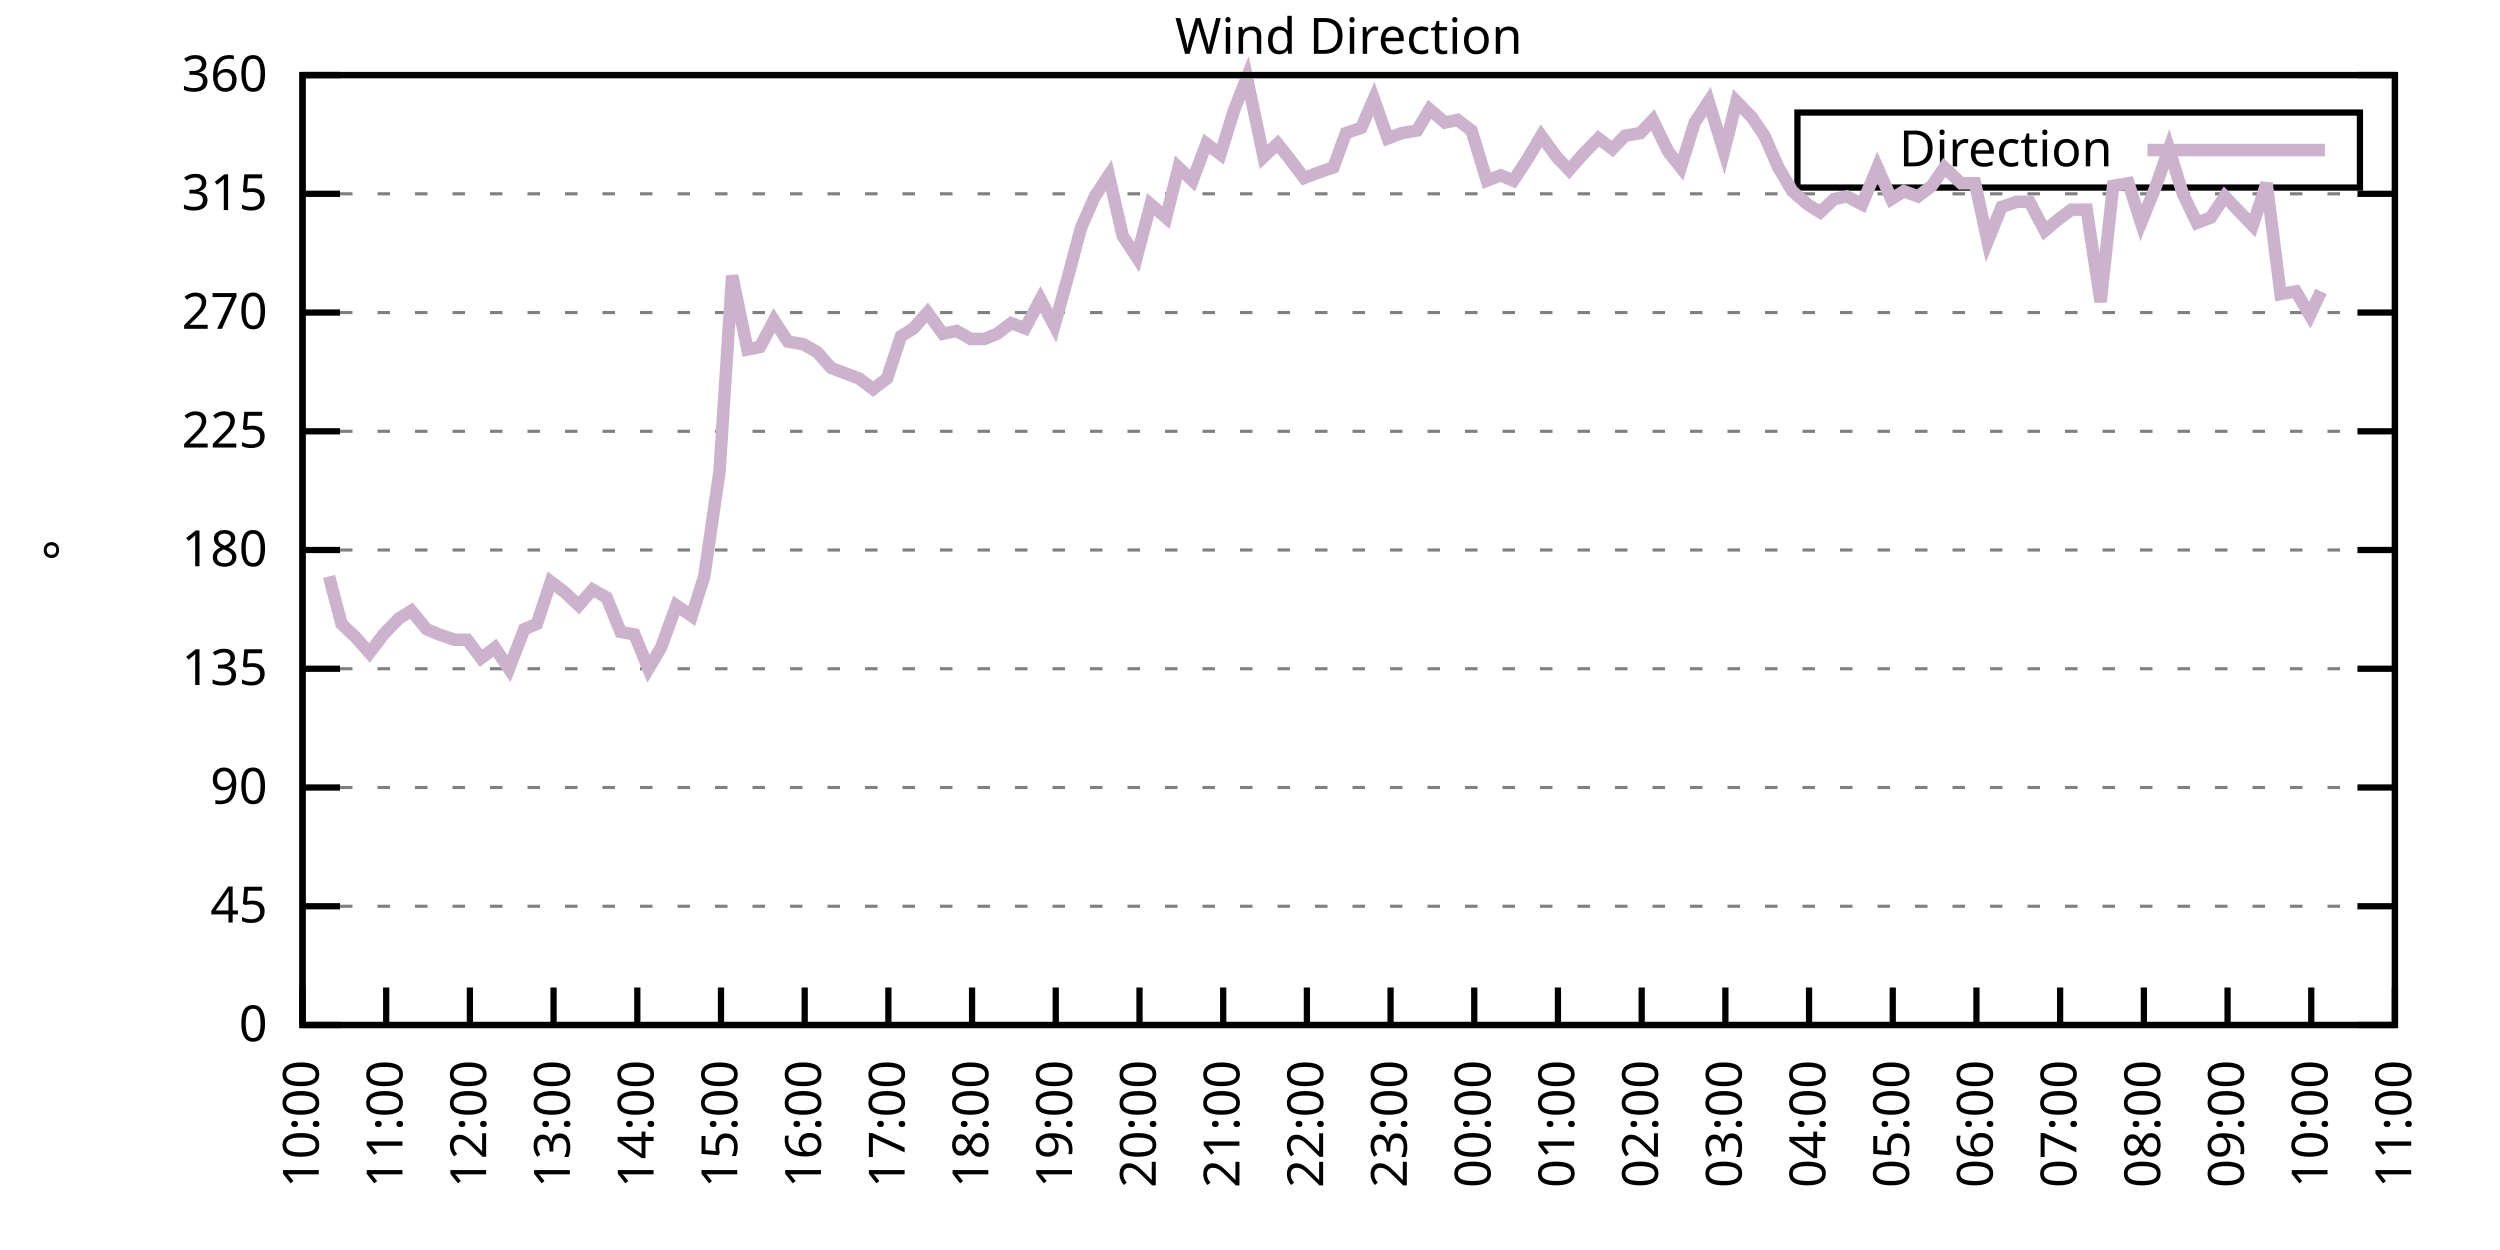
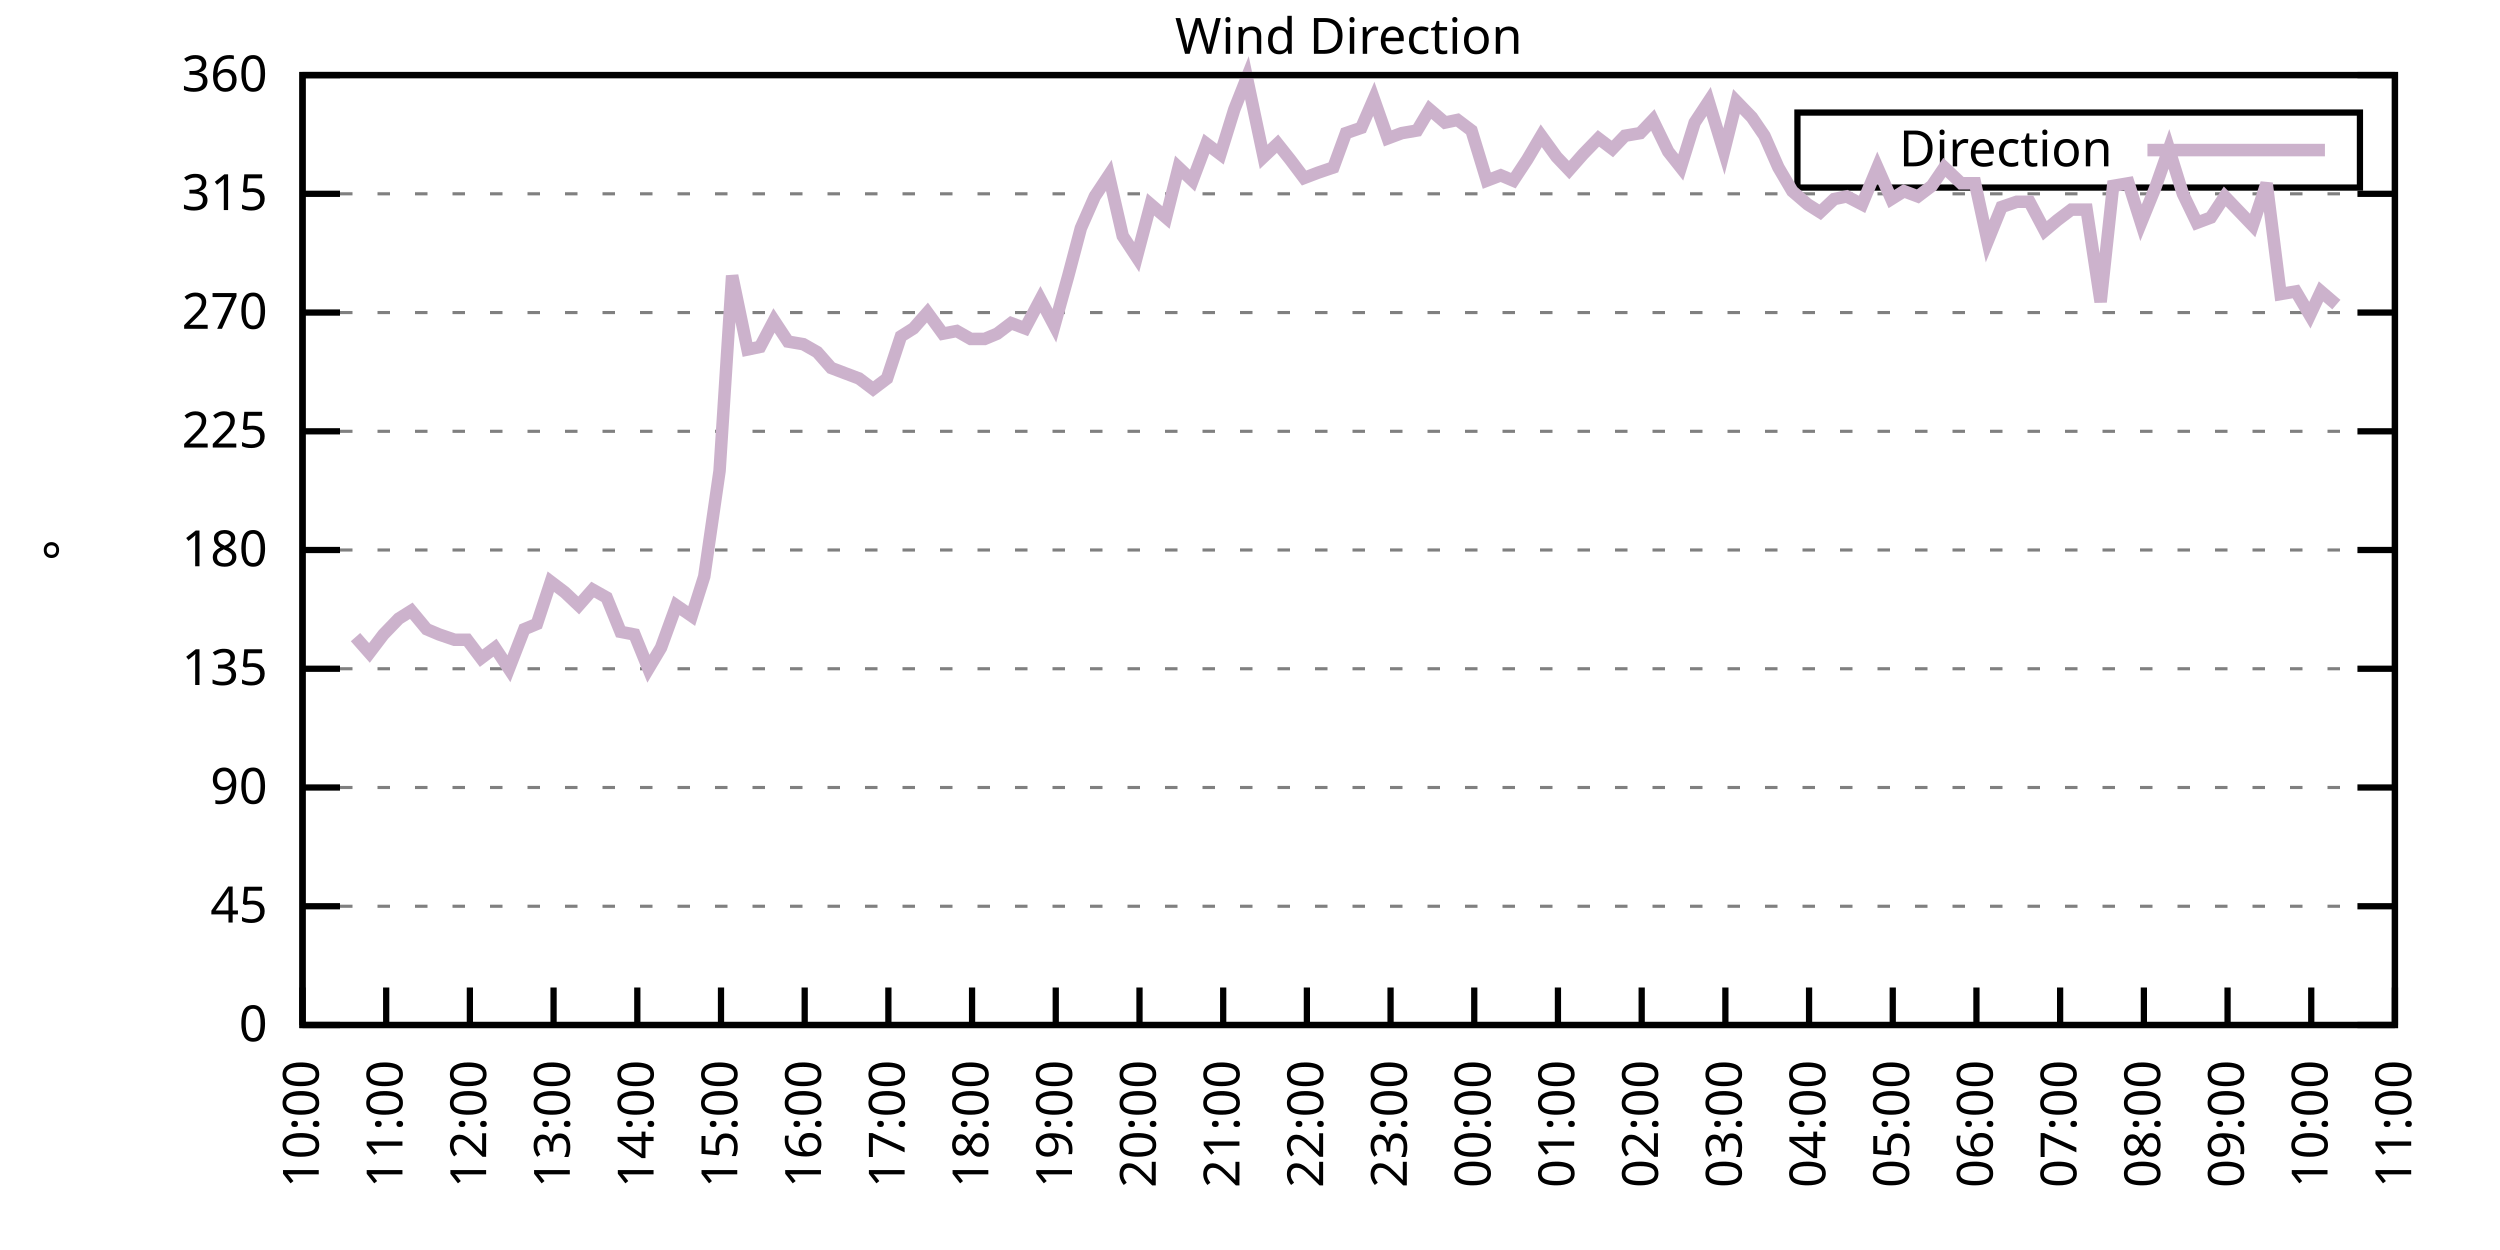
<svg xmlns="http://www.w3.org/2000/svg" xmlns:xlink="http://www.w3.org/1999/xlink" width="400" height="200" viewBox="0 0 400 200">
  <g id="gnuplot_canvas">
    <rect x="0" y="0" width="400" height="200" fill="none" />
    <defs>
      <circle id="gpDot" r="0.5" stroke-width="0.5" stroke="currentColor" />
      <path id="gpPt0" stroke-width="0.333" stroke="currentColor" d="M-1,0 h2 M0,-1 v2" />
      <path id="gpPt1" stroke-width="0.333" stroke="currentColor" d="M-1,-1 L1,1 M1,-1 L-1,1" />
      <path id="gpPt2" stroke-width="0.333" stroke="currentColor" d="M-1,0 L1,0 M0,-1 L0,1 M-1,-1 L1,1 M-1,1 L1,-1" />
      <rect id="gpPt3" stroke-width="0.333" stroke="currentColor" x="-1" y="-1" width="2" height="2" />
      <rect id="gpPt4" stroke-width="0.333" stroke="currentColor" fill="currentColor" x="-1" y="-1" width="2" height="2" />
      <circle id="gpPt5" stroke-width="0.333" stroke="currentColor" cx="0" cy="0" r="1" />
      <use xlink:href="#gpPt5" id="gpPt6" fill="currentColor" stroke="none" />
      <path id="gpPt7" stroke-width="0.333" stroke="currentColor" d="M0,-1.33 L-1.33,0.67 L1.33,0.67 z" />
      <use xlink:href="#gpPt7" id="gpPt8" fill="currentColor" stroke="none" />
      <use xlink:href="#gpPt7" id="gpPt9" stroke="currentColor" transform="rotate(180)" />
      <use xlink:href="#gpPt9" id="gpPt10" fill="currentColor" stroke="none" />
      <use xlink:href="#gpPt3" id="gpPt11" stroke="currentColor" transform="rotate(45)" />
      <use xlink:href="#gpPt11" id="gpPt12" fill="currentColor" stroke="none" />
      <path id="gpPt13" stroke-width="0.333" stroke="currentColor" d="M0,1.330 L1.265,0.411 L0.782,-1.067 L-0.782,-1.076 L-1.265,0.411 z" />
      <use xlink:href="#gpPt13" id="gpPt14" fill="currentColor" stroke="none" />
      <filter id="textbox" filterUnits="objectBoundingBox" x="0" y="0" height="1" width="1">
        <feFlood flood-color="white" flood-opacity="1" result="bgnd" />
        <feComposite in="SourceGraphic" in2="bgnd" operator="atop" />
      </filter>
      <filter id="greybox" filterUnits="objectBoundingBox" x="0" y="0" height="1" width="1">
        <feFlood flood-color="lightgrey" flood-opacity="1" result="grey" />
        <feComposite in="SourceGraphic" in2="grey" operator="atop" />
      </filter>
    </defs>
    <g fill="none" color="white" stroke="currentColor" stroke-width="1.00" stroke-linecap="butt" stroke-linejoin="miter">
</g>
    <g fill="none" color="black" stroke="currentColor" stroke-width="1.00" stroke-linecap="butt" stroke-linejoin="miter">
      <g stroke="none" shape-rendering="crispEdges">
        <polygon fill="rgb(255, 255, 255)" points="48.40,164.00 383.18,164.00 383.18,12.02 48.40,12.02 " />
      </g>
    </g>
    <g fill="none" color="black" stroke="currentColor" stroke-width="1.00" stroke-linecap="butt" stroke-linejoin="miter">
</g>
    <g fill="none" color="black" stroke="black" stroke-width="0.50" stroke-linecap="butt" stroke-linejoin="miter">
</g>
    <g fill="none" color="gray" stroke="currentColor" stroke-width="0.50" stroke-linecap="butt" stroke-linejoin="miter">
      <path stroke="gray" stroke-dasharray="2,4" class="gridline" d="M48.40,164.00 L383.19,164.00  " />
    </g>
    <g fill="none" color="gray" stroke="gray" stroke-width="1.00" stroke-linecap="butt" stroke-linejoin="miter">
</g>
    <g fill="none" color="black" stroke="currentColor" stroke-width="1.00" stroke-linecap="butt" stroke-linejoin="miter">
      <path stroke="black" d="M48.40,164.00 L54.40,164.00 M383.19,164.00 L377.19,164.00  " />
      <g transform="translate(42.80,166.60)" stroke="none" fill="black" font-family="Sans" font-size="8.00" text-anchor="end">
        <text>
          <tspan font-family="Sans"> 0</tspan>
        </text>
      </g>
    </g>
    <g fill="none" color="black" stroke="currentColor" stroke-width="1.00" stroke-linecap="butt" stroke-linejoin="miter">
</g>
    <g fill="none" color="black" stroke="black" stroke-width="0.50" stroke-linecap="butt" stroke-linejoin="miter">
</g>
    <g fill="none" color="gray" stroke="currentColor" stroke-width="0.50" stroke-linecap="butt" stroke-linejoin="miter">
      <path stroke="gray" stroke-dasharray="2,4" class="gridline" d="M48.40,145.00 L383.19,145.00  " />
    </g>
    <g fill="none" color="gray" stroke="gray" stroke-width="1.00" stroke-linecap="butt" stroke-linejoin="miter">
</g>
    <g fill="none" color="black" stroke="currentColor" stroke-width="1.00" stroke-linecap="butt" stroke-linejoin="miter">
      <path stroke="black" d="M48.40,145.00 L54.40,145.00 M383.19,145.00 L377.19,145.00  " />
      <g transform="translate(42.80,147.60)" stroke="none" fill="black" font-family="Sans" font-size="8.00" text-anchor="end">
        <text>
          <tspan font-family="Sans"> 45</tspan>
        </text>
      </g>
    </g>
    <g fill="none" color="black" stroke="currentColor" stroke-width="1.00" stroke-linecap="butt" stroke-linejoin="miter">
</g>
    <g fill="none" color="black" stroke="black" stroke-width="0.50" stroke-linecap="butt" stroke-linejoin="miter">
</g>
    <g fill="none" color="gray" stroke="currentColor" stroke-width="0.50" stroke-linecap="butt" stroke-linejoin="miter">
      <path stroke="gray" stroke-dasharray="2,4" class="gridline" d="M48.40,126.00 L383.19,126.00  " />
    </g>
    <g fill="none" color="gray" stroke="gray" stroke-width="1.00" stroke-linecap="butt" stroke-linejoin="miter">
</g>
    <g fill="none" color="black" stroke="currentColor" stroke-width="1.00" stroke-linecap="butt" stroke-linejoin="miter">
      <path stroke="black" d="M48.40,126.00 L54.40,126.00 M383.19,126.00 L377.19,126.00  " />
      <g transform="translate(42.80,128.60)" stroke="none" fill="black" font-family="Sans" font-size="8.00" text-anchor="end">
        <text>
          <tspan font-family="Sans"> 90</tspan>
        </text>
      </g>
    </g>
    <g fill="none" color="black" stroke="currentColor" stroke-width="1.00" stroke-linecap="butt" stroke-linejoin="miter">
</g>
    <g fill="none" color="black" stroke="black" stroke-width="0.50" stroke-linecap="butt" stroke-linejoin="miter">
</g>
    <g fill="none" color="gray" stroke="currentColor" stroke-width="0.50" stroke-linecap="butt" stroke-linejoin="miter">
      <path stroke="gray" stroke-dasharray="2,4" class="gridline" d="M48.40,107.00 L383.19,107.00  " />
    </g>
    <g fill="none" color="gray" stroke="gray" stroke-width="1.00" stroke-linecap="butt" stroke-linejoin="miter">
</g>
    <g fill="none" color="black" stroke="currentColor" stroke-width="1.00" stroke-linecap="butt" stroke-linejoin="miter">
      <path stroke="black" d="M48.40,107.00 L54.40,107.00 M383.19,107.00 L377.19,107.00  " />
      <g transform="translate(42.80,109.60)" stroke="none" fill="black" font-family="Sans" font-size="8.00" text-anchor="end">
        <text>
          <tspan font-family="Sans"> 135</tspan>
        </text>
      </g>
    </g>
    <g fill="none" color="black" stroke="currentColor" stroke-width="1.00" stroke-linecap="butt" stroke-linejoin="miter">
</g>
    <g fill="none" color="black" stroke="black" stroke-width="0.50" stroke-linecap="butt" stroke-linejoin="miter">
</g>
    <g fill="none" color="gray" stroke="currentColor" stroke-width="0.50" stroke-linecap="butt" stroke-linejoin="miter">
      <path stroke="gray" stroke-dasharray="2,4" class="gridline" d="M48.40,88.00 L383.19,88.00  " />
    </g>
    <g fill="none" color="gray" stroke="gray" stroke-width="1.00" stroke-linecap="butt" stroke-linejoin="miter">
</g>
    <g fill="none" color="black" stroke="currentColor" stroke-width="1.00" stroke-linecap="butt" stroke-linejoin="miter">
      <path stroke="black" d="M48.40,88.00 L54.40,88.00 M383.19,88.00 L377.19,88.00  " />
      <g transform="translate(42.80,90.60)" stroke="none" fill="black" font-family="Sans" font-size="8.00" text-anchor="end">
        <text>
          <tspan font-family="Sans"> 180</tspan>
        </text>
      </g>
    </g>
    <g fill="none" color="black" stroke="currentColor" stroke-width="1.00" stroke-linecap="butt" stroke-linejoin="miter">
</g>
    <g fill="none" color="black" stroke="black" stroke-width="0.50" stroke-linecap="butt" stroke-linejoin="miter">
</g>
    <g fill="none" color="gray" stroke="currentColor" stroke-width="0.50" stroke-linecap="butt" stroke-linejoin="miter">
      <path stroke="gray" stroke-dasharray="2,4" class="gridline" d="M48.40,69.01 L383.19,69.01  " />
    </g>
    <g fill="none" color="gray" stroke="gray" stroke-width="1.00" stroke-linecap="butt" stroke-linejoin="miter">
</g>
    <g fill="none" color="black" stroke="currentColor" stroke-width="1.00" stroke-linecap="butt" stroke-linejoin="miter">
      <path stroke="black" d="M48.40,69.01 L54.40,69.01 M383.19,69.01 L377.19,69.01  " />
      <g transform="translate(42.80,71.61)" stroke="none" fill="black" font-family="Sans" font-size="8.00" text-anchor="end">
        <text>
          <tspan font-family="Sans"> 225</tspan>
        </text>
      </g>
    </g>
    <g fill="none" color="black" stroke="currentColor" stroke-width="1.00" stroke-linecap="butt" stroke-linejoin="miter">
</g>
    <g fill="none" color="black" stroke="black" stroke-width="0.50" stroke-linecap="butt" stroke-linejoin="miter">
</g>
    <g fill="none" color="gray" stroke="currentColor" stroke-width="0.50" stroke-linecap="butt" stroke-linejoin="miter">
      <path stroke="gray" stroke-dasharray="2,4" class="gridline" d="M48.40,50.01 L383.19,50.01  " />
    </g>
    <g fill="none" color="gray" stroke="gray" stroke-width="1.00" stroke-linecap="butt" stroke-linejoin="miter">
</g>
    <g fill="none" color="black" stroke="currentColor" stroke-width="1.00" stroke-linecap="butt" stroke-linejoin="miter">
      <path stroke="black" d="M48.40,50.01 L54.40,50.01 M383.19,50.01 L377.19,50.01  " />
      <g transform="translate(42.80,52.61)" stroke="none" fill="black" font-family="Sans" font-size="8.00" text-anchor="end">
        <text>
          <tspan font-family="Sans"> 270</tspan>
        </text>
      </g>
    </g>
    <g fill="none" color="black" stroke="currentColor" stroke-width="1.00" stroke-linecap="butt" stroke-linejoin="miter">
</g>
    <g fill="none" color="black" stroke="black" stroke-width="0.50" stroke-linecap="butt" stroke-linejoin="miter">
</g>
    <g fill="none" color="gray" stroke="currentColor" stroke-width="0.50" stroke-linecap="butt" stroke-linejoin="miter">
      <path stroke="gray" stroke-dasharray="2,4" class="gridline" d="M48.40,31.01 L383.19,31.01  " />
    </g>
    <g fill="none" color="gray" stroke="gray" stroke-width="1.00" stroke-linecap="butt" stroke-linejoin="miter">
</g>
    <g fill="none" color="black" stroke="currentColor" stroke-width="1.00" stroke-linecap="butt" stroke-linejoin="miter">
      <path stroke="black" d="M48.40,31.01 L54.40,31.01 M383.19,31.01 L377.19,31.01  " />
      <g transform="translate(42.80,33.61)" stroke="none" fill="black" font-family="Sans" font-size="8.00" text-anchor="end">
        <text>
          <tspan font-family="Sans"> 315</tspan>
        </text>
      </g>
    </g>
    <g fill="none" color="black" stroke="currentColor" stroke-width="1.00" stroke-linecap="butt" stroke-linejoin="miter">
</g>
    <g fill="none" color="black" stroke="black" stroke-width="0.50" stroke-linecap="butt" stroke-linejoin="miter">
</g>
    <g fill="none" color="gray" stroke="currentColor" stroke-width="0.50" stroke-linecap="butt" stroke-linejoin="miter">
      <path stroke="gray" stroke-dasharray="2,4" class="gridline" d="M48.40,12.01 L383.19,12.01  " />
    </g>
    <g fill="none" color="gray" stroke="gray" stroke-width="1.00" stroke-linecap="butt" stroke-linejoin="miter">
</g>
    <g fill="none" color="black" stroke="currentColor" stroke-width="1.00" stroke-linecap="butt" stroke-linejoin="miter">
      <path stroke="black" d="M48.40,12.01 L54.40,12.01 M383.19,12.01 L377.19,12.01  " />
      <g transform="translate(42.80,14.61)" stroke="none" fill="black" font-family="Sans" font-size="8.00" text-anchor="end">
        <text>
          <tspan font-family="Sans"> 360</tspan>
        </text>
      </g>
    </g>
    <g fill="none" color="black" stroke="currentColor" stroke-width="1.00" stroke-linecap="butt" stroke-linejoin="miter">
      <path stroke="black" d="M48.40,164.00 L48.40,158.00  " />
      <g transform="translate(51.00,169.60) rotate(270.00)" stroke="none" fill="black" font-family="Sans" font-size="8.00" text-anchor="end">
        <text>
          <tspan font-family="Sans">10:00</tspan>
        </text>
      </g>
    </g>
    <g fill="none" color="black" stroke="currentColor" stroke-width="1.00" stroke-linecap="butt" stroke-linejoin="miter">
      <path stroke="black" d="M61.79,164.00 L61.79,158.00  " />
      <g transform="translate(64.39,169.60) rotate(270.00)" stroke="none" fill="black" font-family="Sans" font-size="8.00" text-anchor="end">
        <text>
          <tspan font-family="Sans">11:00</tspan>
        </text>
      </g>
    </g>
    <g fill="none" color="black" stroke="currentColor" stroke-width="1.00" stroke-linecap="butt" stroke-linejoin="miter">
      <path stroke="black" d="M75.18,164.00 L75.18,158.00  " />
      <g transform="translate(77.78,169.60) rotate(270.00)" stroke="none" fill="black" font-family="Sans" font-size="8.00" text-anchor="end">
        <text>
          <tspan font-family="Sans">12:00</tspan>
        </text>
      </g>
    </g>
    <g fill="none" color="black" stroke="currentColor" stroke-width="1.00" stroke-linecap="butt" stroke-linejoin="miter">
      <path stroke="black" d="M88.57,164.00 L88.57,158.00  " />
      <g transform="translate(91.17,169.60) rotate(270.00)" stroke="none" fill="black" font-family="Sans" font-size="8.00" text-anchor="end">
        <text>
          <tspan font-family="Sans">13:00</tspan>
        </text>
      </g>
    </g>
    <g fill="none" color="black" stroke="currentColor" stroke-width="1.00" stroke-linecap="butt" stroke-linejoin="miter">
      <path stroke="black" d="M101.97,164.00 L101.97,158.00  " />
      <g transform="translate(104.57,169.60) rotate(270.00)" stroke="none" fill="black" font-family="Sans" font-size="8.00" text-anchor="end">
        <text>
          <tspan font-family="Sans">14:00</tspan>
        </text>
      </g>
    </g>
    <g fill="none" color="black" stroke="currentColor" stroke-width="1.00" stroke-linecap="butt" stroke-linejoin="miter">
      <path stroke="black" d="M115.36,164.00 L115.36,158.00  " />
      <g transform="translate(117.96,169.60) rotate(270.00)" stroke="none" fill="black" font-family="Sans" font-size="8.00" text-anchor="end">
        <text>
          <tspan font-family="Sans">15:00</tspan>
        </text>
      </g>
    </g>
    <g fill="none" color="black" stroke="currentColor" stroke-width="1.00" stroke-linecap="butt" stroke-linejoin="miter">
      <path stroke="black" d="M128.75,164.00 L128.75,158.00  " />
      <g transform="translate(131.35,169.60) rotate(270.00)" stroke="none" fill="black" font-family="Sans" font-size="8.00" text-anchor="end">
        <text>
          <tspan font-family="Sans">16:00</tspan>
        </text>
      </g>
    </g>
    <g fill="none" color="black" stroke="currentColor" stroke-width="1.00" stroke-linecap="butt" stroke-linejoin="miter">
      <path stroke="black" d="M142.14,164.00 L142.14,158.00  " />
      <g transform="translate(144.74,169.60) rotate(270.00)" stroke="none" fill="black" font-family="Sans" font-size="8.00" text-anchor="end">
        <text>
          <tspan font-family="Sans">17:00</tspan>
        </text>
      </g>
    </g>
    <g fill="none" color="black" stroke="currentColor" stroke-width="1.00" stroke-linecap="butt" stroke-linejoin="miter">
      <path stroke="black" d="M155.53,164.00 L155.53,158.00  " />
      <g transform="translate(158.13,169.60) rotate(270.00)" stroke="none" fill="black" font-family="Sans" font-size="8.00" text-anchor="end">
        <text>
          <tspan font-family="Sans">18:00</tspan>
        </text>
      </g>
    </g>
    <g fill="none" color="black" stroke="currentColor" stroke-width="1.00" stroke-linecap="butt" stroke-linejoin="miter">
      <path stroke="black" d="M168.92,164.00 L168.92,158.00  " />
      <g transform="translate(171.52,169.60) rotate(270.00)" stroke="none" fill="black" font-family="Sans" font-size="8.00" text-anchor="end">
        <text>
          <tspan font-family="Sans">19:00</tspan>
        </text>
      </g>
    </g>
    <g fill="none" color="black" stroke="currentColor" stroke-width="1.00" stroke-linecap="butt" stroke-linejoin="miter">
      <path stroke="black" d="M182.32,164.00 L182.32,158.00  " />
      <g transform="translate(184.92,169.60) rotate(270.00)" stroke="none" fill="black" font-family="Sans" font-size="8.00" text-anchor="end">
        <text>
          <tspan font-family="Sans">20:00</tspan>
        </text>
      </g>
    </g>
    <g fill="none" color="black" stroke="currentColor" stroke-width="1.00" stroke-linecap="butt" stroke-linejoin="miter">
      <path stroke="black" d="M195.71,164.00 L195.71,158.00  " />
      <g transform="translate(198.31,169.60) rotate(270.00)" stroke="none" fill="black" font-family="Sans" font-size="8.00" text-anchor="end">
        <text>
          <tspan font-family="Sans">21:00</tspan>
        </text>
      </g>
    </g>
    <g fill="none" color="black" stroke="currentColor" stroke-width="1.00" stroke-linecap="butt" stroke-linejoin="miter">
      <path stroke="black" d="M209.10,164.00 L209.10,158.00  " />
      <g transform="translate(211.70,169.60) rotate(270.00)" stroke="none" fill="black" font-family="Sans" font-size="8.00" text-anchor="end">
        <text>
          <tspan font-family="Sans">22:00</tspan>
        </text>
      </g>
    </g>
    <g fill="none" color="black" stroke="currentColor" stroke-width="1.00" stroke-linecap="butt" stroke-linejoin="miter">
      <path stroke="black" d="M222.49,164.00 L222.49,158.00  " />
      <g transform="translate(225.09,169.60) rotate(270.00)" stroke="none" fill="black" font-family="Sans" font-size="8.00" text-anchor="end">
        <text>
          <tspan font-family="Sans">23:00</tspan>
        </text>
      </g>
    </g>
    <g fill="none" color="black" stroke="currentColor" stroke-width="1.00" stroke-linecap="butt" stroke-linejoin="miter">
      <path stroke="black" d="M235.88,164.00 L235.88,158.00  " />
      <g transform="translate(238.48,169.60) rotate(270.00)" stroke="none" fill="black" font-family="Sans" font-size="8.00" text-anchor="end">
        <text>
          <tspan font-family="Sans">00:00</tspan>
        </text>
      </g>
    </g>
    <g fill="none" color="black" stroke="currentColor" stroke-width="1.00" stroke-linecap="butt" stroke-linejoin="miter">
      <path stroke="black" d="M249.27,164.00 L249.27,158.00  " />
      <g transform="translate(251.87,169.60) rotate(270.00)" stroke="none" fill="black" font-family="Sans" font-size="8.00" text-anchor="end">
        <text>
          <tspan font-family="Sans">01:00</tspan>
        </text>
      </g>
    </g>
    <g fill="none" color="black" stroke="currentColor" stroke-width="1.00" stroke-linecap="butt" stroke-linejoin="miter">
      <path stroke="black" d="M262.67,164.00 L262.67,158.00  " />
      <g transform="translate(265.27,169.60) rotate(270.00)" stroke="none" fill="black" font-family="Sans" font-size="8.00" text-anchor="end">
        <text>
          <tspan font-family="Sans">02:00</tspan>
        </text>
      </g>
    </g>
    <g fill="none" color="black" stroke="currentColor" stroke-width="1.00" stroke-linecap="butt" stroke-linejoin="miter">
      <path stroke="black" d="M276.06,164.00 L276.06,158.00  " />
      <g transform="translate(278.66,169.60) rotate(270.00)" stroke="none" fill="black" font-family="Sans" font-size="8.00" text-anchor="end">
        <text>
          <tspan font-family="Sans">03:00</tspan>
        </text>
      </g>
    </g>
    <g fill="none" color="black" stroke="currentColor" stroke-width="1.00" stroke-linecap="butt" stroke-linejoin="miter">
      <path stroke="black" d="M289.45,164.00 L289.45,158.00  " />
      <g transform="translate(292.05,169.60) rotate(270.00)" stroke="none" fill="black" font-family="Sans" font-size="8.00" text-anchor="end">
        <text>
          <tspan font-family="Sans">04:00</tspan>
        </text>
      </g>
    </g>
    <g fill="none" color="black" stroke="currentColor" stroke-width="1.00" stroke-linecap="butt" stroke-linejoin="miter">
      <path stroke="black" d="M302.84,164.00 L302.84,158.00  " />
      <g transform="translate(305.44,169.60) rotate(270.00)" stroke="none" fill="black" font-family="Sans" font-size="8.00" text-anchor="end">
        <text>
          <tspan font-family="Sans">05:00</tspan>
        </text>
      </g>
    </g>
    <g fill="none" color="black" stroke="currentColor" stroke-width="1.00" stroke-linecap="butt" stroke-linejoin="miter">
      <path stroke="black" d="M316.23,164.00 L316.23,158.00  " />
      <g transform="translate(318.83,169.60) rotate(270.00)" stroke="none" fill="black" font-family="Sans" font-size="8.00" text-anchor="end">
        <text>
          <tspan font-family="Sans">06:00</tspan>
        </text>
      </g>
    </g>
    <g fill="none" color="black" stroke="currentColor" stroke-width="1.00" stroke-linecap="butt" stroke-linejoin="miter">
      <path stroke="black" d="M329.62,164.00 L329.62,158.00  " />
      <g transform="translate(332.22,169.60) rotate(270.00)" stroke="none" fill="black" font-family="Sans" font-size="8.00" text-anchor="end">
        <text>
          <tspan font-family="Sans">07:00</tspan>
        </text>
      </g>
    </g>
    <g fill="none" color="black" stroke="currentColor" stroke-width="1.00" stroke-linecap="butt" stroke-linejoin="miter">
      <path stroke="black" d="M343.02,164.00 L343.02,158.00  " />
      <g transform="translate(345.62,169.60) rotate(270.00)" stroke="none" fill="black" font-family="Sans" font-size="8.00" text-anchor="end">
        <text>
          <tspan font-family="Sans">08:00</tspan>
        </text>
      </g>
    </g>
    <g fill="none" color="black" stroke="currentColor" stroke-width="1.00" stroke-linecap="butt" stroke-linejoin="miter">
      <path stroke="black" d="M356.41,164.00 L356.41,158.00  " />
      <g transform="translate(359.01,169.60) rotate(270.00)" stroke="none" fill="black" font-family="Sans" font-size="8.00" text-anchor="end">
        <text>
          <tspan font-family="Sans">09:00</tspan>
        </text>
      </g>
    </g>
    <g fill="none" color="black" stroke="currentColor" stroke-width="1.00" stroke-linecap="butt" stroke-linejoin="miter">
      <path stroke="black" d="M369.80,164.00 L369.80,158.00  " />
      <g transform="translate(372.40,169.60) rotate(270.00)" stroke="none" fill="black" font-family="Sans" font-size="8.00" text-anchor="end">
        <text>
          <tspan font-family="Sans">10:00</tspan>
        </text>
      </g>
    </g>
    <g fill="none" color="black" stroke="currentColor" stroke-width="1.00" stroke-linecap="butt" stroke-linejoin="miter">
      <path stroke="black" d="M383.19,164.00 L383.19,158.00  " />
      <g transform="translate(385.79,169.60) rotate(270.00)" stroke="none" fill="black" font-family="Sans" font-size="8.00" text-anchor="end">
        <text>
          <tspan font-family="Sans">11:00</tspan>
        </text>
      </g>
    </g>
    <g fill="none" color="black" stroke="currentColor" stroke-width="1.00" stroke-linecap="butt" stroke-linejoin="miter">
</g>
    <g fill="none" color="black" stroke="currentColor" stroke-width="1.00" stroke-linecap="butt" stroke-linejoin="miter">
      <path stroke="black" d="M48.40,12.01 L48.40,164.00 L383.19,164.00 L383.19,12.01 L48.40,12.01 Z  " />
    </g>
    <g fill="none" color="black" stroke="currentColor" stroke-width="1.00" stroke-linecap="butt" stroke-linejoin="miter">
</g>
    <g fill="none" color="black" stroke="currentColor" stroke-width="1.00" stroke-linecap="butt" stroke-linejoin="miter">
      <path stroke="black" d="M287.59,30.01 L287.59,18.01 L377.59,18.01 L377.59,30.01 L287.59,30.01 Z  " />
    </g>
    <g id="Wind_direction_plot_1">
      <g fill="none" color="white" stroke="black" stroke-width="2.00" stroke-linecap="butt" stroke-linejoin="miter">
</g>
      <g fill="none" color="black" stroke="currentColor" stroke-width="2.00" stroke-linecap="butt" stroke-linejoin="miter">
        <g transform="translate(337.99,26.61)" stroke="none" fill="black" font-family="Sans" font-size="8.00" text-anchor="end">
          <text>
            <tspan font-family="Sans">Direction</tspan>
          </text>
        </g>
      </g>
      <g fill="none" color="black" stroke="currentColor" stroke-width="2.00" stroke-linecap="butt" stroke-linejoin="miter">
-         <path stroke="rgb(204, 178, 204)" d="M343.59,24.01 L371.99,24.01 M52.64,92.23 L54.65,99.83 L56.88,101.94 L59.11,104.47 L61.35,101.52 L63.80,98.98   L65.81,97.72 L68.26,100.67 L70.27,101.52 L72.73,102.36 L74.74,102.36 L76.97,105.31 L79.20,103.63 L81.43,107.00   L83.89,100.67 L85.90,99.83 L88.13,93.07 L90.36,94.76 L92.59,96.87 L94.82,94.34 L97.06,95.60 L99.29,101.09   L101.52,101.52 L103.75,107.00 L105.76,103.63 L108.22,96.87 L110.67,98.56 L112.68,92.23 L115.13,75.34 L117.14,44.10   L119.60,55.92 L121.61,55.50 L123.84,51.27 L126.07,54.65 L128.53,55.07 L130.76,56.34 L132.99,58.87 L135.22,59.72   L137.45,60.56 L139.69,62.25 L141.92,60.56 L144.15,53.81 L146.16,52.54 L148.39,50.01 L150.85,53.39 L153.08,52.96   L155.31,54.23 L157.54,54.23 L159.55,53.39 L161.78,51.70 L164.01,52.54 L166.47,47.90 L168.70,52.12 L170.93,44.10   L172.94,36.50 L175.17,31.43 L177.41,28.05 L179.64,37.76 L181.87,41.14 L184.10,32.70 L186.56,34.81 L188.57,26.79   L190.80,28.90 L193.03,22.99 L195.26,24.68 L197.49,17.50 L199.50,12.43 L202.18,25.10 L204.41,22.99 L206.42,25.52   L208.65,28.48 L210.88,27.63 L213.34,26.79 L215.35,21.30 L217.80,20.45 L219.81,15.81 L222.04,22.14 L224.28,21.30   L226.73,20.88 L228.74,17.50 L231.20,19.61 L233.20,19.19 L235.44,20.88 L237.89,28.90 L240.12,28.05 L242.13,28.90   L244.36,25.52 L246.60,21.72 L249.05,25.10 L251.06,27.21 L253.29,24.68 L255.75,22.14 L257.98,23.83 L259.99,21.72   L262.44,21.30 L264.45,19.19 L266.91,24.25 L268.92,26.79 L271.15,19.61 L273.38,16.23 L275.83,24.25 L277.84,16.23   L280.30,18.77 L282.31,21.72 L284.54,26.79 L286.77,30.59 L289.23,32.70 L291.23,33.96 L293.47,31.85 L295.48,31.43   L297.93,32.70 L300.39,26.79 L302.62,31.85 L304.63,30.59 L306.86,31.43 L309.09,29.74 L311.10,26.79 L313.78,29.32   L316.01,29.32 L318.02,38.61 L320.25,33.12 L322.70,32.28 L324.71,32.28 L327.17,36.92 L329.18,35.23 L331.41,33.54   L333.86,33.54 L336.10,48.32 L338.10,29.74 L340.56,29.32 L342.57,35.65 L344.80,30.16 L347.03,23.83 L349.26,31.01   L351.50,35.65 L353.73,34.81 L355.96,31.43 L360.42,36.08 L362.66,29.32 L364.89,47.05 L367.34,46.63 L369.58,50.43   L371.36,46.63  " />
+         <path stroke="rgb(204, 178, 204)" d="M343.59,24.01 L371.99,24.01 M56.88,101.94 L59.11,104.47 L61.35,101.52 L63.80,98.98 L65.81,97.72 L68.26,100.67   L70.27,101.52 L72.73,102.36 L74.74,102.36 L76.97,105.31 L79.20,103.63 L81.43,107.00 L83.89,100.67 L85.90,99.83   L88.13,93.07 L90.36,94.76 L92.59,96.87 L94.82,94.34 L97.06,95.60 L99.29,101.09 L101.52,101.52 L103.75,107.00   L105.76,103.63 L108.22,96.87 L110.67,98.56 L112.68,92.23 L115.13,75.34 L117.14,44.10 L119.60,55.92 L121.61,55.50   L123.84,51.27 L126.07,54.65 L128.53,55.07 L130.76,56.34 L132.99,58.87 L135.22,59.72 L137.45,60.56 L139.69,62.25   L141.92,60.56 L144.15,53.81 L146.16,52.54 L148.39,50.01 L150.85,53.39 L153.08,52.96 L155.31,54.23 L157.54,54.23   L159.55,53.39 L161.78,51.70 L164.01,52.54 L166.47,47.90 L168.70,52.12 L170.93,44.10 L172.94,36.50 L175.17,31.43   L177.41,28.05 L179.64,37.76 L181.87,41.14 L184.10,32.70 L186.56,34.81 L188.57,26.79 L190.80,28.90 L193.03,22.99   L195.26,24.68 L197.49,17.50 L199.50,12.43 L202.18,25.10 L204.41,22.99 L206.42,25.52 L208.65,28.48 L210.88,27.63   L213.34,26.79 L215.35,21.30 L217.80,20.45 L219.81,15.81 L222.04,22.14 L224.28,21.30 L226.73,20.88 L228.74,17.50   L231.20,19.61 L233.20,19.19 L235.44,20.88 L237.89,28.90 L240.12,28.05 L242.13,28.90 L244.36,25.52 L246.60,21.72   L249.05,25.10 L251.06,27.21 L253.29,24.68 L255.75,22.14 L257.98,23.83 L259.99,21.72 L262.44,21.30 L264.45,19.19   L266.91,24.25 L268.92,26.79 L271.15,19.61 L273.38,16.23 L275.83,24.25 L277.84,16.23 L280.30,18.77 L282.31,21.72   L284.54,26.79 L286.77,30.59 L289.23,32.70 L291.23,33.96 L293.47,31.85 L295.48,31.43 L297.93,32.70 L300.39,26.79   L302.62,31.85 L304.63,30.59 L306.86,31.43 L309.09,29.74 L311.10,26.79 L313.78,29.32 L316.01,29.32 L318.02,38.61   L320.25,33.12 L322.70,32.28 L324.71,32.28 L327.17,36.92 L329.18,35.23 L331.41,33.54 L333.86,33.54 L336.10,48.32   L338.10,29.74 L340.56,29.32 L342.57,35.65 L344.80,30.16 L347.03,23.83 L349.26,31.01 L351.50,35.65 L353.73,34.81   L355.96,31.43 L360.42,36.08 L362.66,29.32 L364.89,47.05 L367.34,46.63 L369.58,50.43 L371.36,46.63 L373.82,48.74    " />
      </g>
    </g>
    <g fill="none" color="black" stroke="currentColor" stroke-width="2.00" stroke-linecap="butt" stroke-linejoin="miter">
</g>
    <g fill="none" color="black" stroke="black" stroke-width="1.00" stroke-linecap="butt" stroke-linejoin="miter">
</g>
    <g fill="none" color="black" stroke="currentColor" stroke-width="1.00" stroke-linecap="butt" stroke-linejoin="miter">
      <path stroke="black" d="M48.40,12.01 L48.40,164.00 L383.19,164.00 L383.19,12.01 L48.40,12.01 Z  " />
      <g transform="translate(12.80,88.01) rotate(270.00)" stroke="none" fill="black" font-family="Sans" font-size="8.00" text-anchor="middle">
        <text>
          <tspan font-family="Sans">°</tspan>
        </text>
      </g>
    </g>
    <g fill="none" color="black" stroke="currentColor" stroke-width="1.00" stroke-linecap="butt" stroke-linejoin="miter">
</g>
    <g fill="none" color="black" stroke="currentColor" stroke-width="1.00" stroke-linecap="butt" stroke-linejoin="miter">
      <g transform="translate(215.79,8.61)" stroke="none" fill="black" font-family="Sans" font-size="8.00" text-anchor="middle">
        <text>
          <tspan font-family="Sans">Wind Direction</tspan>
        </text>
      </g>
    </g>
    <g fill="none" color="black" stroke="currentColor" stroke-width="1.00" stroke-linecap="butt" stroke-linejoin="miter">
</g>
  </g>
</svg>
